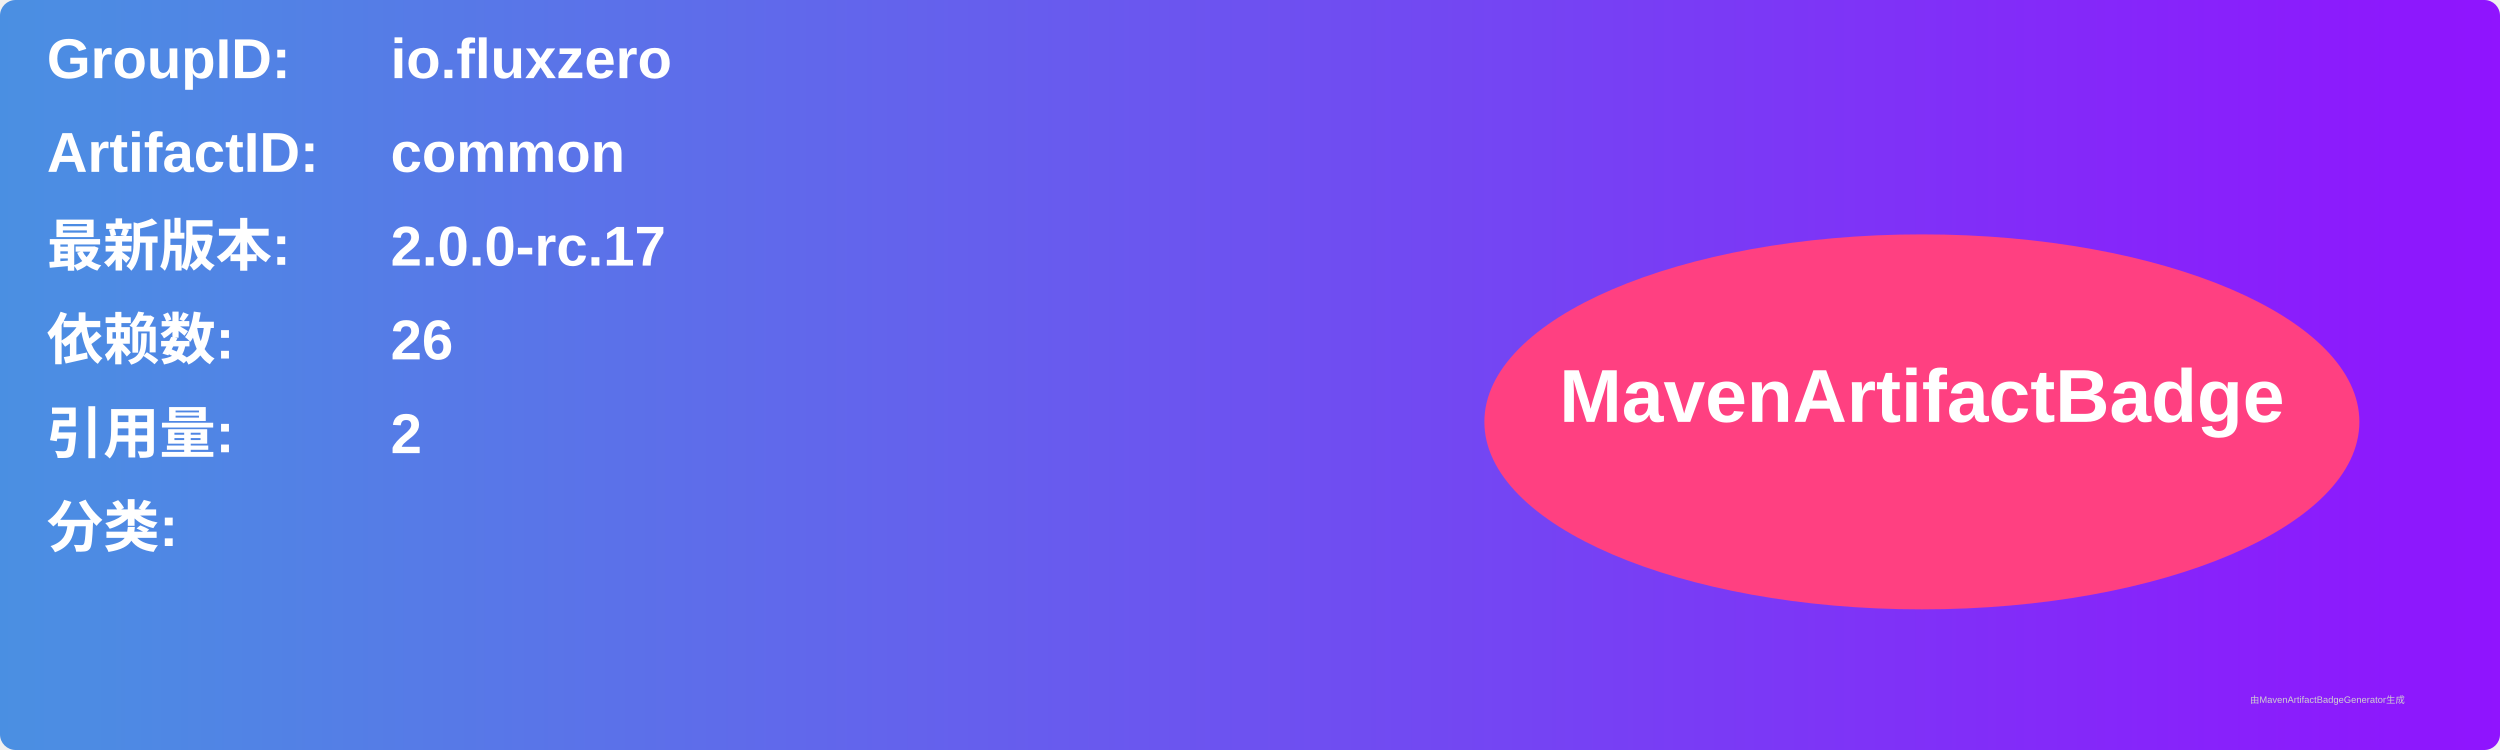
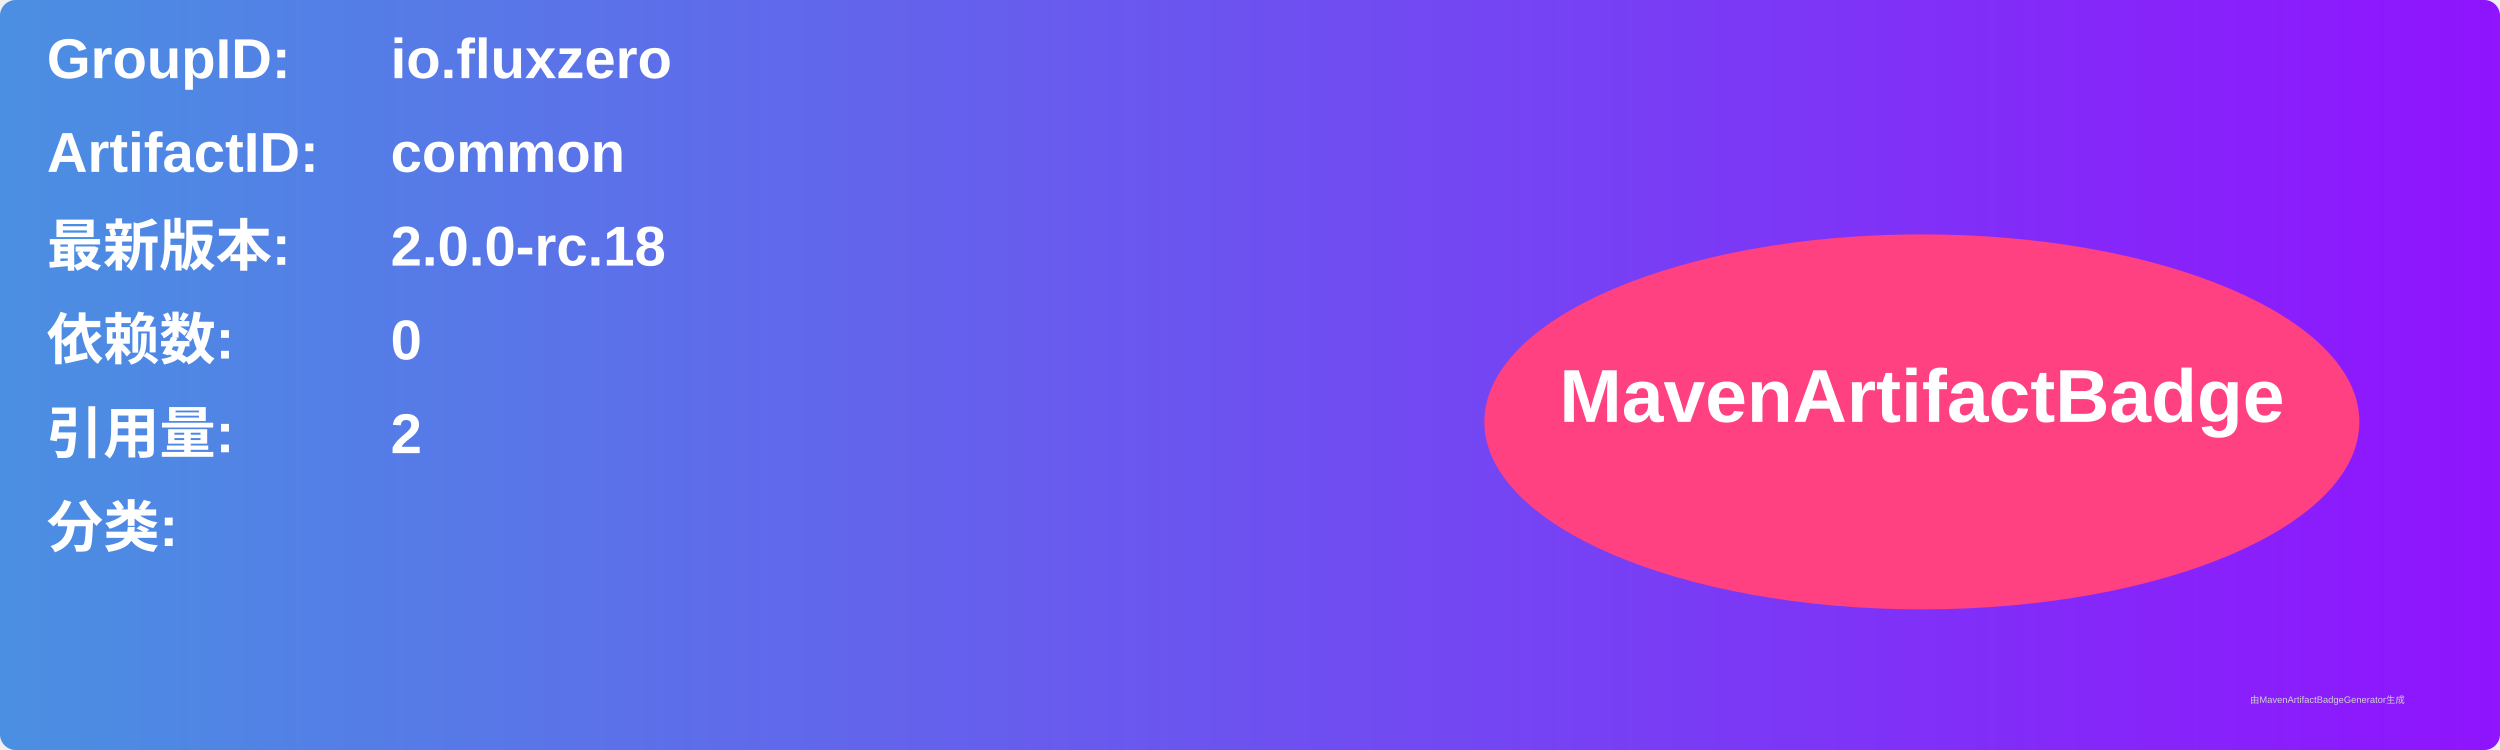
<svg xmlns="http://www.w3.org/2000/svg" width="800" height="240" viewBox="0 0 800 240">
  <linearGradient id="grad" x1="0%" y1="0%" x2="100%" y2="0%">
    <stop offset="0%" stop-color="#4a90e2" />
    <stop offset="100%" stop-color="#9013fe" />
  </linearGradient>
  <rect width="100%" height="100%" rx="5" ry="5" fill="url(#grad)" />
  <g transform="translate(15, 15)">
    <text x="0" y="10" font-family="Arial" font-size="18" fill="white" font-weight="bold" width="260">GroupID:</text>
    <text x="110" y="10" font-family="Arial" font-size="18" fill="white" font-weight="bold" width="460">io.fluxzero</text>
    <text x="0" y="40" font-family="Arial" font-size="18" fill="white" font-weight="bold" width="260">ArtifactID:</text>
    <text x="110" y="40" font-family="Arial" font-size="18" fill="white" font-weight="bold" width="460">common</text>
    <text x="0" y="70" font-family="Arial" font-size="18" fill="white" font-weight="bold">最新版本:</text>
    <text x="110" y="70" font-family="Arial" font-size="18" fill="white" font-weight="bold">
-       <tspan font-weight="bold">2.0.0-rc.17</tspan>
+       <tspan font-weight="bold">2.0.0-rc.18</tspan>
    </text>
    <text x="0" y="100" font-family="Arial" font-size="18" fill="white" font-weight="bold">依赖数: </text>
    <text x="110" y="100" font-family="Arial" font-size="18" fill="white">
-       <tspan font-weight="bold">26</tspan>
+       <tspan font-weight="bold">0</tspan>
    </text>
    <text x="0" y="130" font-family="Arial" font-size="18" fill="white" font-weight="bold">引用量: </text>
    <text x="110" y="130" font-family="Arial" font-size="18" fill="white">
      <tspan font-weight="bold">2</tspan>
    </text>
    <text x="0" y="160" font-family="Arial" font-size="18" fill="white" font-weight="bold">分类:</text>
    <text x="10" y="190" font-family="Arial" font-size="10" fill="white">
      <tspan font-weight="bold" />
    </text>
    <ellipse cx="600" cy="120" rx="140" ry="60" fill="#ff4081" />
    <text x="600" y="120" text-anchor="middle" font-family="Arial" font-size="24" fill="white" font-weight="bold">MavenArtifactBadge</text>
  </g>
  <text x="720" y="225" font-family="Arial" font-size="3" fill="#d0d0d0">由MavenArtifactBadgeGenerator生成</text>
</svg>
